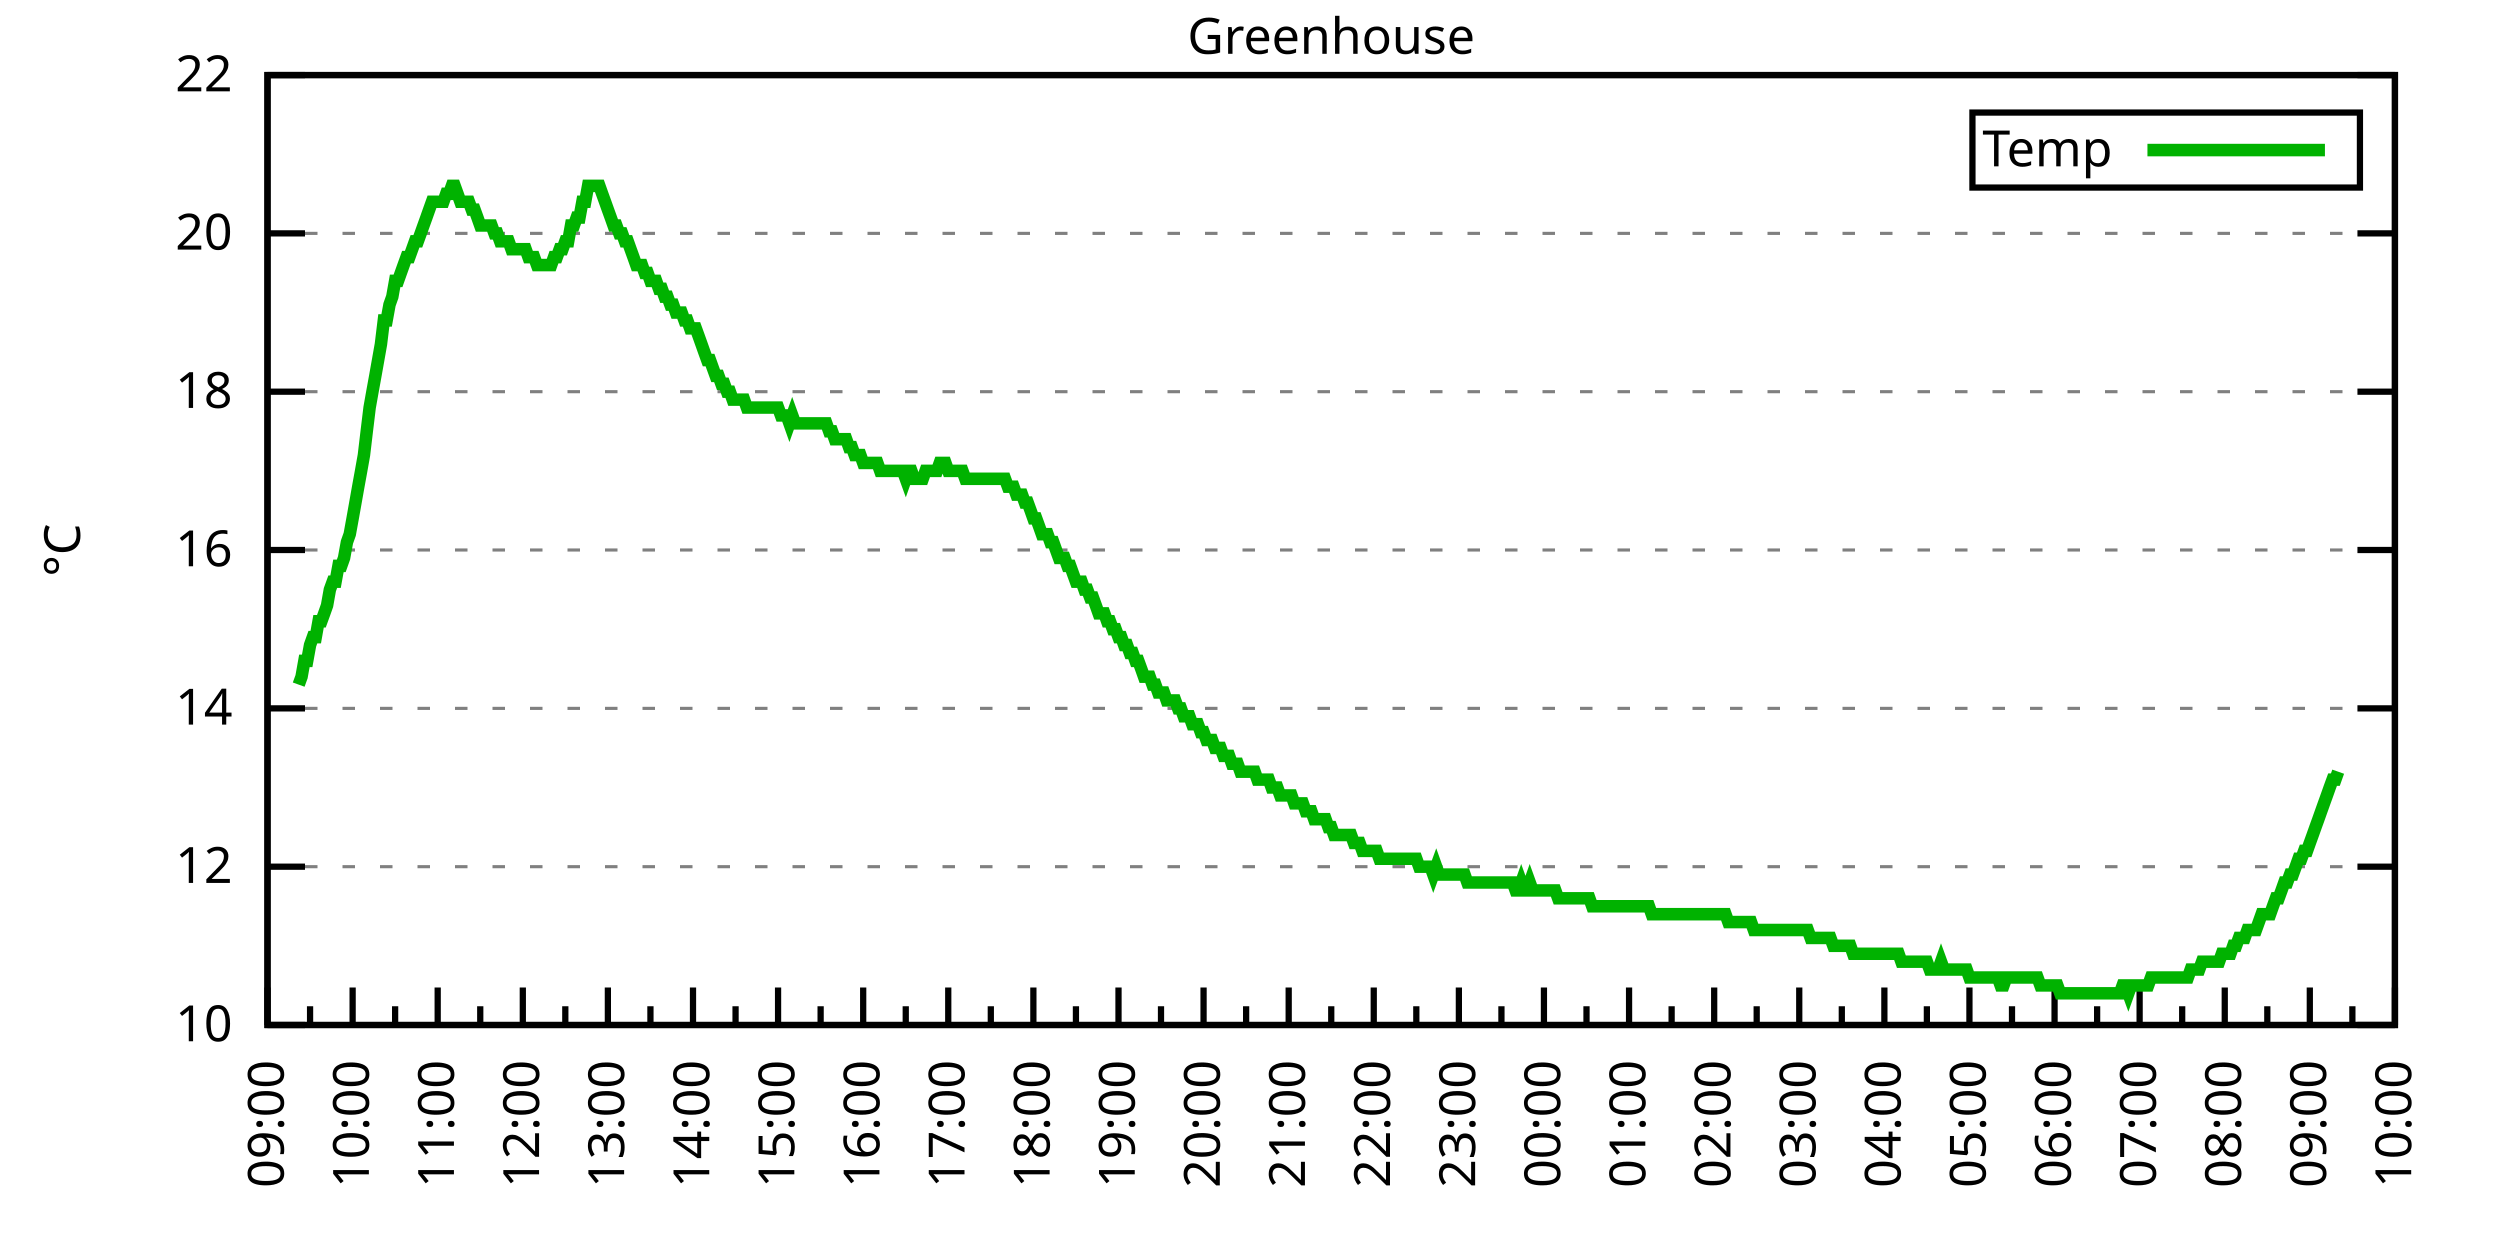
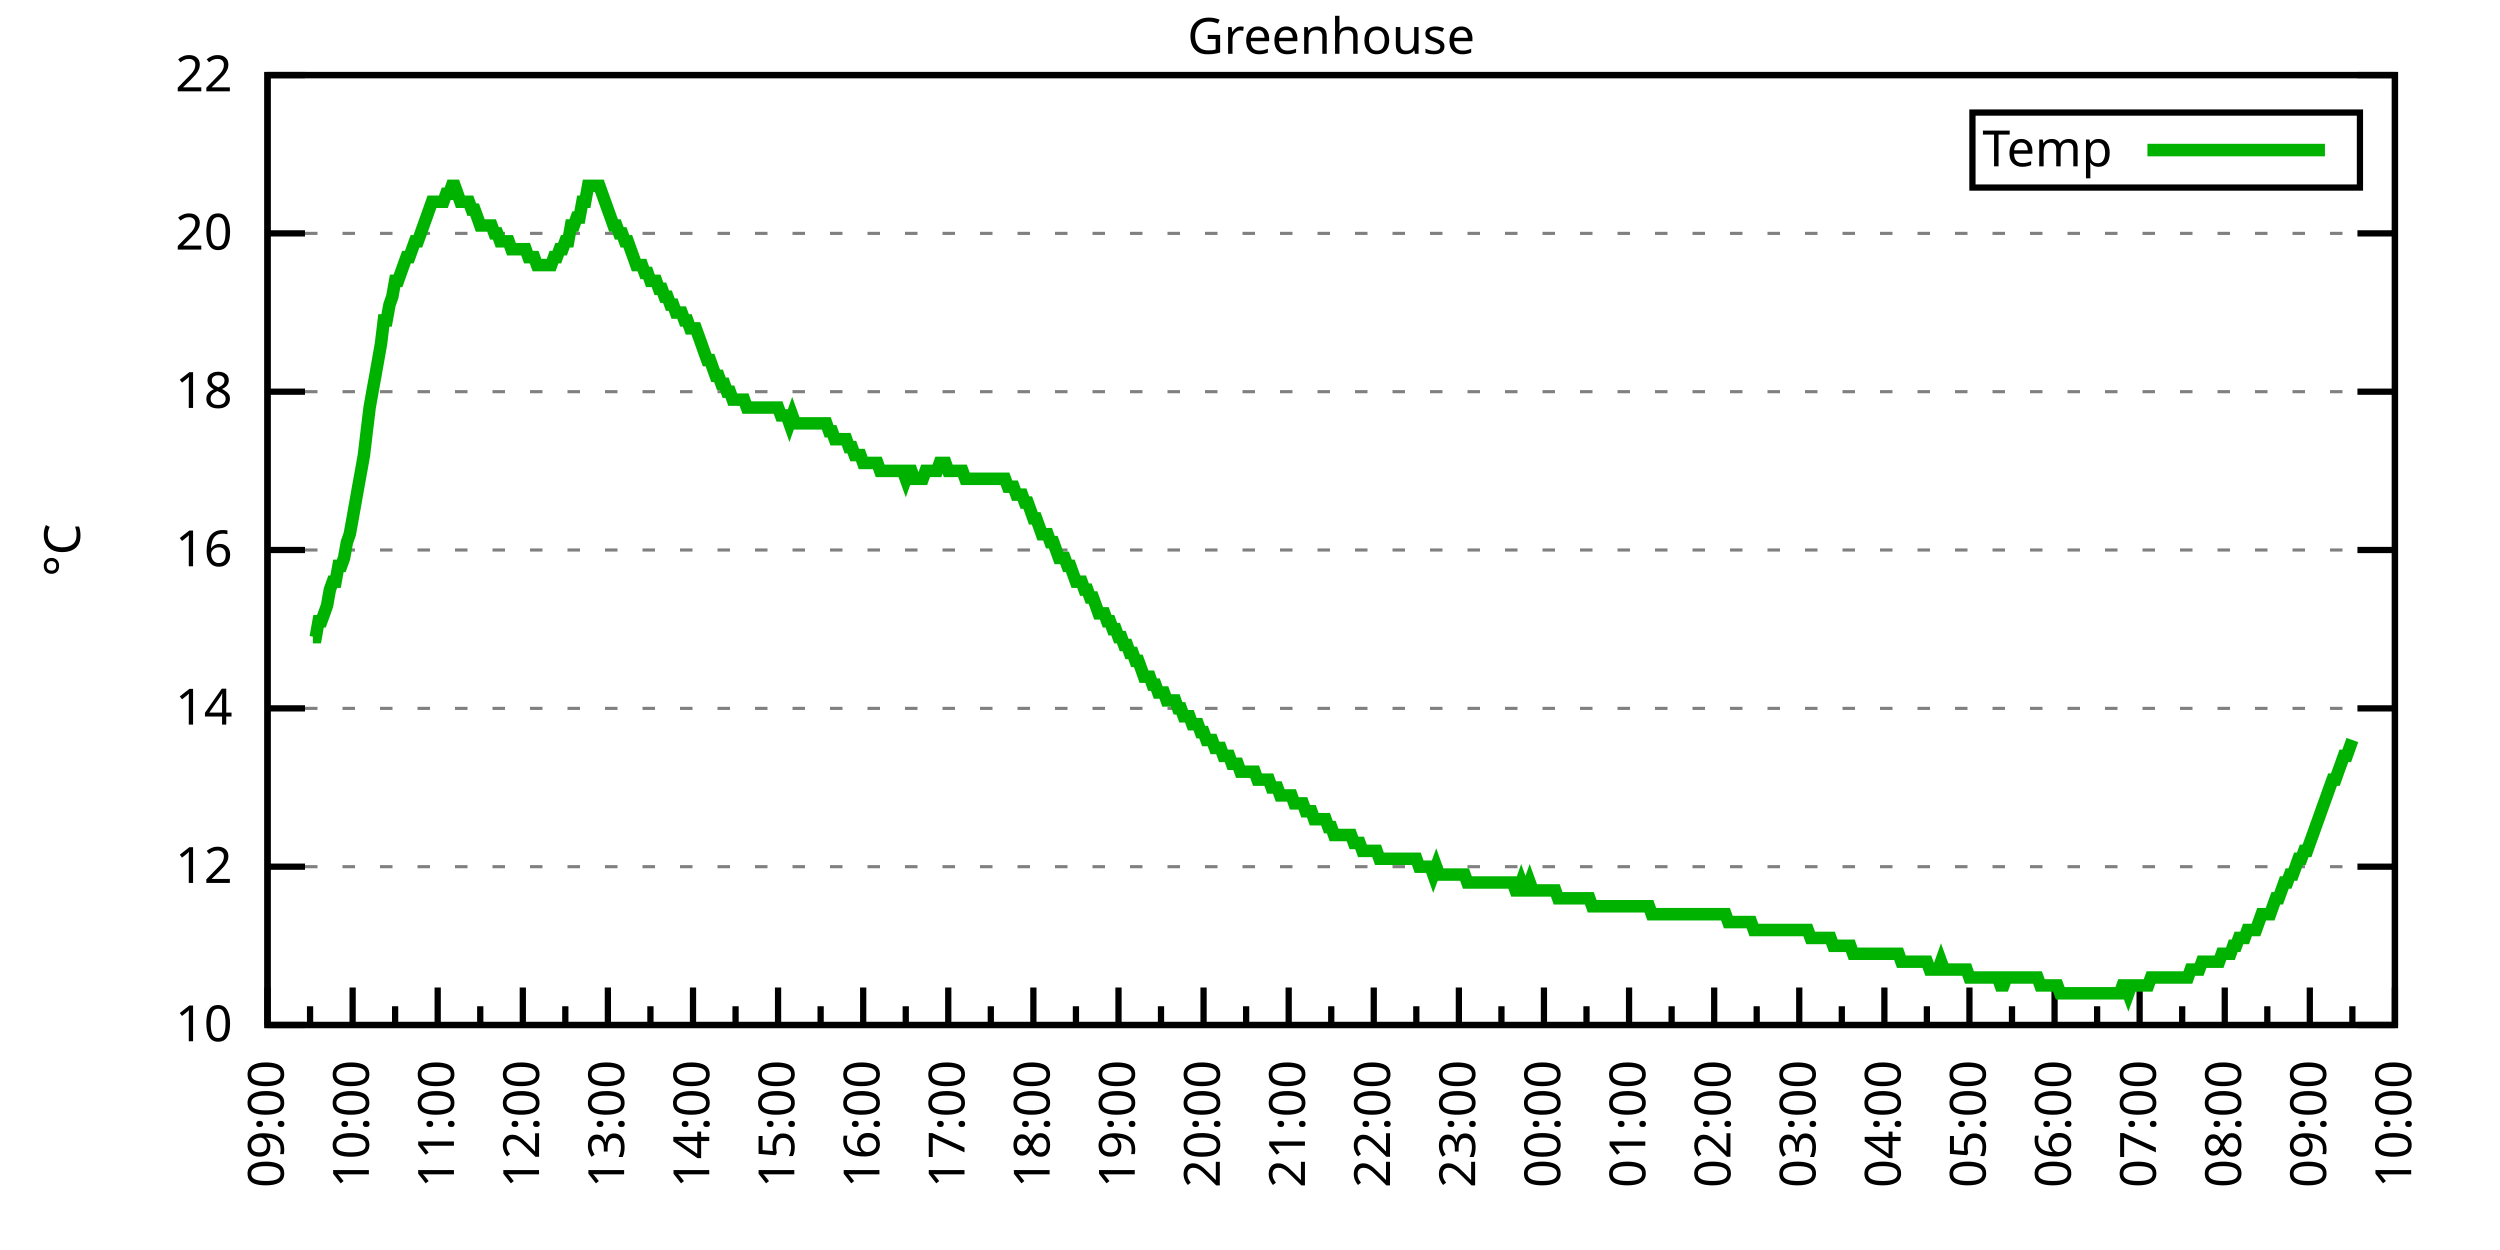
<svg xmlns="http://www.w3.org/2000/svg" xmlns:xlink="http://www.w3.org/1999/xlink" width="400" height="200" viewBox="0 0 400 200">
  <g id="gnuplot_canvas">
    <rect x="0" y="0" width="400" height="200" fill="none" />
    <defs>
      <circle id="gpDot" r="0.5" stroke-width="0.5" stroke="currentColor" />
      <path id="gpPt0" stroke-width="0.333" stroke="currentColor" d="M-1,0 h2 M0,-1 v2" />
      <path id="gpPt1" stroke-width="0.333" stroke="currentColor" d="M-1,-1 L1,1 M1,-1 L-1,1" />
      <path id="gpPt2" stroke-width="0.333" stroke="currentColor" d="M-1,0 L1,0 M0,-1 L0,1 M-1,-1 L1,1 M-1,1 L1,-1" />
      <rect id="gpPt3" stroke-width="0.333" stroke="currentColor" x="-1" y="-1" width="2" height="2" />
      <rect id="gpPt4" stroke-width="0.333" stroke="currentColor" fill="currentColor" x="-1" y="-1" width="2" height="2" />
      <circle id="gpPt5" stroke-width="0.333" stroke="currentColor" cx="0" cy="0" r="1" />
      <use xlink:href="#gpPt5" id="gpPt6" fill="currentColor" stroke="none" />
      <path id="gpPt7" stroke-width="0.333" stroke="currentColor" d="M0,-1.33 L-1.33,0.67 L1.33,0.67 z" />
      <use xlink:href="#gpPt7" id="gpPt8" fill="currentColor" stroke="none" />
      <use xlink:href="#gpPt7" id="gpPt9" stroke="currentColor" transform="rotate(180)" />
      <use xlink:href="#gpPt9" id="gpPt10" fill="currentColor" stroke="none" />
      <use xlink:href="#gpPt3" id="gpPt11" stroke="currentColor" transform="rotate(45)" />
      <use xlink:href="#gpPt11" id="gpPt12" fill="currentColor" stroke="none" />
      <path id="gpPt13" stroke-width="0.333" stroke="currentColor" d="M0,1.330 L1.265,0.411 L0.782,-1.067 L-0.782,-1.076 L-1.265,0.411 z" />
      <use xlink:href="#gpPt13" id="gpPt14" fill="currentColor" stroke="none" />
      <filter id="textbox" filterUnits="objectBoundingBox" x="0" y="0" height="1" width="1">
        <feFlood flood-color="white" flood-opacity="1" result="bgnd" />
        <feComposite in="SourceGraphic" in2="bgnd" operator="atop" />
      </filter>
      <filter id="greybox" filterUnits="objectBoundingBox" x="0" y="0" height="1" width="1">
        <feFlood flood-color="lightgrey" flood-opacity="1" result="grey" />
        <feComposite in="SourceGraphic" in2="grey" operator="atop" />
      </filter>
    </defs>
    <g fill="none" color="white" stroke="currentColor" stroke-width="1.00" stroke-linecap="butt" stroke-linejoin="miter">
</g>
    <g fill="none" color="black" stroke="currentColor" stroke-width="1.00" stroke-linecap="butt" stroke-linejoin="miter">
      <g stroke="none" shape-rendering="crispEdges">
        <polygon fill="rgb(255, 255, 255)" points="42.80,164.00 383.18,164.00 383.18,12.02 42.80,12.02 " />
      </g>
    </g>
    <g fill="none" color="black" stroke="currentColor" stroke-width="1.00" stroke-linecap="butt" stroke-linejoin="miter">
</g>
    <g fill="none" color="black" stroke="black" stroke-width="0.50" stroke-linecap="butt" stroke-linejoin="miter">
</g>
    <g fill="none" color="gray" stroke="currentColor" stroke-width="0.50" stroke-linecap="butt" stroke-linejoin="miter">
      <path stroke="gray" stroke-dasharray="2,4" class="gridline" d="M42.80,164.00 L383.19,164.00  " />
    </g>
    <g fill="none" color="gray" stroke="gray" stroke-width="1.00" stroke-linecap="butt" stroke-linejoin="miter">
</g>
    <g fill="none" color="black" stroke="currentColor" stroke-width="1.00" stroke-linecap="butt" stroke-linejoin="miter">
      <path stroke="black" d="M42.80,164.00 L48.80,164.00 M383.19,164.00 L377.19,164.00  " />
      <g transform="translate(37.20,166.60)" stroke="none" fill="black" font-family="Sans" font-size="8.00" text-anchor="end">
        <text>
          <tspan font-family="Sans"> 10</tspan>
        </text>
      </g>
    </g>
    <g fill="none" color="black" stroke="currentColor" stroke-width="1.00" stroke-linecap="butt" stroke-linejoin="miter">
</g>
    <g fill="none" color="black" stroke="black" stroke-width="0.50" stroke-linecap="butt" stroke-linejoin="miter">
</g>
    <g fill="none" color="gray" stroke="currentColor" stroke-width="0.50" stroke-linecap="butt" stroke-linejoin="miter">
      <path stroke="gray" stroke-dasharray="2,4" class="gridline" d="M42.80,138.67 L383.19,138.67  " />
    </g>
    <g fill="none" color="gray" stroke="gray" stroke-width="1.00" stroke-linecap="butt" stroke-linejoin="miter">
</g>
    <g fill="none" color="black" stroke="currentColor" stroke-width="1.00" stroke-linecap="butt" stroke-linejoin="miter">
      <path stroke="black" d="M42.80,138.67 L48.80,138.67 M383.19,138.67 L377.19,138.67  " />
      <g transform="translate(37.20,141.27)" stroke="none" fill="black" font-family="Sans" font-size="8.00" text-anchor="end">
        <text>
          <tspan font-family="Sans"> 12</tspan>
        </text>
      </g>
    </g>
    <g fill="none" color="black" stroke="currentColor" stroke-width="1.00" stroke-linecap="butt" stroke-linejoin="miter">
</g>
    <g fill="none" color="black" stroke="black" stroke-width="0.50" stroke-linecap="butt" stroke-linejoin="miter">
</g>
    <g fill="none" color="gray" stroke="currentColor" stroke-width="0.50" stroke-linecap="butt" stroke-linejoin="miter">
      <path stroke="gray" stroke-dasharray="2,4" class="gridline" d="M42.80,113.34 L383.19,113.34  " />
    </g>
    <g fill="none" color="gray" stroke="gray" stroke-width="1.00" stroke-linecap="butt" stroke-linejoin="miter">
</g>
    <g fill="none" color="black" stroke="currentColor" stroke-width="1.00" stroke-linecap="butt" stroke-linejoin="miter">
      <path stroke="black" d="M42.80,113.34 L48.80,113.34 M383.19,113.34 L377.19,113.34  " />
      <g transform="translate(37.20,115.94)" stroke="none" fill="black" font-family="Sans" font-size="8.00" text-anchor="end">
        <text>
          <tspan font-family="Sans"> 14</tspan>
        </text>
      </g>
    </g>
    <g fill="none" color="black" stroke="currentColor" stroke-width="1.00" stroke-linecap="butt" stroke-linejoin="miter">
</g>
    <g fill="none" color="black" stroke="black" stroke-width="0.50" stroke-linecap="butt" stroke-linejoin="miter">
</g>
    <g fill="none" color="gray" stroke="currentColor" stroke-width="0.50" stroke-linecap="butt" stroke-linejoin="miter">
      <path stroke="gray" stroke-dasharray="2,4" class="gridline" d="M42.80,88.00 L383.19,88.00  " />
    </g>
    <g fill="none" color="gray" stroke="gray" stroke-width="1.00" stroke-linecap="butt" stroke-linejoin="miter">
</g>
    <g fill="none" color="black" stroke="currentColor" stroke-width="1.00" stroke-linecap="butt" stroke-linejoin="miter">
      <path stroke="black" d="M42.80,88.00 L48.80,88.00 M383.19,88.00 L377.19,88.00  " />
      <g transform="translate(37.20,90.60)" stroke="none" fill="black" font-family="Sans" font-size="8.00" text-anchor="end">
        <text>
          <tspan font-family="Sans"> 16</tspan>
        </text>
      </g>
    </g>
    <g fill="none" color="black" stroke="currentColor" stroke-width="1.00" stroke-linecap="butt" stroke-linejoin="miter">
</g>
    <g fill="none" color="black" stroke="black" stroke-width="0.50" stroke-linecap="butt" stroke-linejoin="miter">
</g>
    <g fill="none" color="gray" stroke="currentColor" stroke-width="0.50" stroke-linecap="butt" stroke-linejoin="miter">
      <path stroke="gray" stroke-dasharray="2,4" class="gridline" d="M42.80,62.67 L383.19,62.67  " />
    </g>
    <g fill="none" color="gray" stroke="gray" stroke-width="1.00" stroke-linecap="butt" stroke-linejoin="miter">
</g>
    <g fill="none" color="black" stroke="currentColor" stroke-width="1.00" stroke-linecap="butt" stroke-linejoin="miter">
      <path stroke="black" d="M42.80,62.67 L48.80,62.67 M383.19,62.67 L377.19,62.67  " />
      <g transform="translate(37.20,65.27)" stroke="none" fill="black" font-family="Sans" font-size="8.00" text-anchor="end">
        <text>
          <tspan font-family="Sans"> 18</tspan>
        </text>
      </g>
    </g>
    <g fill="none" color="black" stroke="currentColor" stroke-width="1.00" stroke-linecap="butt" stroke-linejoin="miter">
</g>
    <g fill="none" color="black" stroke="black" stroke-width="0.50" stroke-linecap="butt" stroke-linejoin="miter">
</g>
    <g fill="none" color="gray" stroke="currentColor" stroke-width="0.50" stroke-linecap="butt" stroke-linejoin="miter">
      <path stroke="gray" stroke-dasharray="2,4" class="gridline" d="M42.80,37.34 L383.19,37.34  " />
    </g>
    <g fill="none" color="gray" stroke="gray" stroke-width="1.00" stroke-linecap="butt" stroke-linejoin="miter">
</g>
    <g fill="none" color="black" stroke="currentColor" stroke-width="1.00" stroke-linecap="butt" stroke-linejoin="miter">
      <path stroke="black" d="M42.80,37.34 L48.80,37.34 M383.19,37.34 L377.19,37.34  " />
      <g transform="translate(37.20,39.94)" stroke="none" fill="black" font-family="Sans" font-size="8.00" text-anchor="end">
        <text>
          <tspan font-family="Sans"> 20</tspan>
        </text>
      </g>
    </g>
    <g fill="none" color="black" stroke="currentColor" stroke-width="1.00" stroke-linecap="butt" stroke-linejoin="miter">
</g>
    <g fill="none" color="black" stroke="black" stroke-width="0.50" stroke-linecap="butt" stroke-linejoin="miter">
</g>
    <g fill="none" color="gray" stroke="currentColor" stroke-width="0.50" stroke-linecap="butt" stroke-linejoin="miter">
      <path stroke="gray" stroke-dasharray="2,4" class="gridline" d="M42.80,12.01 L383.19,12.01  " />
    </g>
    <g fill="none" color="gray" stroke="gray" stroke-width="1.00" stroke-linecap="butt" stroke-linejoin="miter">
</g>
    <g fill="none" color="black" stroke="currentColor" stroke-width="1.00" stroke-linecap="butt" stroke-linejoin="miter">
      <path stroke="black" d="M42.80,12.01 L48.80,12.01 M383.19,12.01 L377.19,12.01  " />
      <g transform="translate(37.20,14.61)" stroke="none" fill="black" font-family="Sans" font-size="8.00" text-anchor="end">
        <text>
          <tspan font-family="Sans"> 22</tspan>
        </text>
      </g>
    </g>
    <g fill="none" color="black" stroke="currentColor" stroke-width="1.00" stroke-linecap="butt" stroke-linejoin="miter">
      <path stroke="black" d="M42.80,164.00 L42.80,158.00  " />
      <g transform="translate(45.40,169.60) rotate(270)" stroke="none" fill="black" font-family="Sans" font-size="8.00" text-anchor="end">
        <text>
          <tspan font-family="Sans">09:00</tspan>
        </text>
      </g>
    </g>
    <g fill="none" color="black" stroke="currentColor" stroke-width="1.00" stroke-linecap="butt" stroke-linejoin="miter">
      <path stroke="black" d="M49.61,164.00 L49.61,161.00 M56.42,164.00 L56.42,158.00  " />
      <g transform="translate(59.02,169.60) rotate(270)" stroke="none" fill="black" font-family="Sans" font-size="8.00" text-anchor="end">
        <text>
          <tspan font-family="Sans">10:00</tspan>
        </text>
      </g>
    </g>
    <g fill="none" color="black" stroke="currentColor" stroke-width="1.00" stroke-linecap="butt" stroke-linejoin="miter">
      <path stroke="black" d="M63.22,164.00 L63.22,161.00 M70.03,164.00 L70.03,158.00  " />
      <g transform="translate(72.63,169.60) rotate(270)" stroke="none" fill="black" font-family="Sans" font-size="8.00" text-anchor="end">
        <text>
          <tspan font-family="Sans">11:00</tspan>
        </text>
      </g>
    </g>
    <g fill="none" color="black" stroke="currentColor" stroke-width="1.00" stroke-linecap="butt" stroke-linejoin="miter">
      <path stroke="black" d="M76.84,164.00 L76.84,161.00 M83.65,164.00 L83.65,158.00  " />
      <g transform="translate(86.25,169.60) rotate(270)" stroke="none" fill="black" font-family="Sans" font-size="8.00" text-anchor="end">
        <text>
          <tspan font-family="Sans">12:00</tspan>
        </text>
      </g>
    </g>
    <g fill="none" color="black" stroke="currentColor" stroke-width="1.00" stroke-linecap="butt" stroke-linejoin="miter">
      <path stroke="black" d="M90.45,164.00 L90.45,161.00 M97.26,164.00 L97.26,158.00  " />
      <g transform="translate(99.86,169.60) rotate(270)" stroke="none" fill="black" font-family="Sans" font-size="8.00" text-anchor="end">
        <text>
          <tspan font-family="Sans">13:00</tspan>
        </text>
      </g>
    </g>
    <g fill="none" color="black" stroke="currentColor" stroke-width="1.00" stroke-linecap="butt" stroke-linejoin="miter">
      <path stroke="black" d="M104.07,164.00 L104.07,161.00 M110.88,164.00 L110.88,158.00  " />
      <g transform="translate(113.48,169.60) rotate(270)" stroke="none" fill="black" font-family="Sans" font-size="8.00" text-anchor="end">
        <text>
          <tspan font-family="Sans">14:00</tspan>
        </text>
      </g>
    </g>
    <g fill="none" color="black" stroke="currentColor" stroke-width="1.00" stroke-linecap="butt" stroke-linejoin="miter">
      <path stroke="black" d="M117.69,164.00 L117.69,161.00 M124.49,164.00 L124.49,158.00  " />
      <g transform="translate(127.09,169.60) rotate(270)" stroke="none" fill="black" font-family="Sans" font-size="8.00" text-anchor="end">
        <text>
          <tspan font-family="Sans">15:00</tspan>
        </text>
      </g>
    </g>
    <g fill="none" color="black" stroke="currentColor" stroke-width="1.00" stroke-linecap="butt" stroke-linejoin="miter">
      <path stroke="black" d="M131.30,164.00 L131.30,161.00 M138.11,164.00 L138.11,158.00  " />
      <g transform="translate(140.71,169.60) rotate(270)" stroke="none" fill="black" font-family="Sans" font-size="8.00" text-anchor="end">
        <text>
          <tspan font-family="Sans">16:00</tspan>
        </text>
      </g>
    </g>
    <g fill="none" color="black" stroke="currentColor" stroke-width="1.00" stroke-linecap="butt" stroke-linejoin="miter">
      <path stroke="black" d="M144.92,164.00 L144.92,161.00 M151.72,164.00 L151.72,158.00  " />
      <g transform="translate(154.32,169.60) rotate(270)" stroke="none" fill="black" font-family="Sans" font-size="8.00" text-anchor="end">
        <text>
          <tspan font-family="Sans">17:00</tspan>
        </text>
      </g>
    </g>
    <g fill="none" color="black" stroke="currentColor" stroke-width="1.00" stroke-linecap="butt" stroke-linejoin="miter">
      <path stroke="black" d="M158.53,164.00 L158.53,161.00 M165.34,164.00 L165.34,158.00  " />
      <g transform="translate(167.94,169.60) rotate(270)" stroke="none" fill="black" font-family="Sans" font-size="8.00" text-anchor="end">
        <text>
          <tspan font-family="Sans">18:00</tspan>
        </text>
      </g>
    </g>
    <g fill="none" color="black" stroke="currentColor" stroke-width="1.00" stroke-linecap="butt" stroke-linejoin="miter">
      <path stroke="black" d="M172.15,164.00 L172.15,161.00 M178.96,164.00 L178.96,158.00  " />
      <g transform="translate(181.56,169.60) rotate(270)" stroke="none" fill="black" font-family="Sans" font-size="8.00" text-anchor="end">
        <text>
          <tspan font-family="Sans">19:00</tspan>
        </text>
      </g>
    </g>
    <g fill="none" color="black" stroke="currentColor" stroke-width="1.00" stroke-linecap="butt" stroke-linejoin="miter">
      <path stroke="black" d="M185.76,164.00 L185.76,161.00 M192.57,164.00 L192.57,158.00  " />
      <g transform="translate(195.17,169.60) rotate(270)" stroke="none" fill="black" font-family="Sans" font-size="8.00" text-anchor="end">
        <text>
          <tspan font-family="Sans">20:00</tspan>
        </text>
      </g>
    </g>
    <g fill="none" color="black" stroke="currentColor" stroke-width="1.00" stroke-linecap="butt" stroke-linejoin="miter">
      <path stroke="black" d="M199.38,164.00 L199.38,161.00 M206.19,164.00 L206.19,158.00  " />
      <g transform="translate(208.79,169.60) rotate(270)" stroke="none" fill="black" font-family="Sans" font-size="8.00" text-anchor="end">
        <text>
          <tspan font-family="Sans">21:00</tspan>
        </text>
      </g>
    </g>
    <g fill="none" color="black" stroke="currentColor" stroke-width="1.00" stroke-linecap="butt" stroke-linejoin="miter">
      <path stroke="black" d="M213.00,164.00 L213.00,161.00 M219.80,164.00 L219.80,158.00  " />
      <g transform="translate(222.40,169.60) rotate(270)" stroke="none" fill="black" font-family="Sans" font-size="8.00" text-anchor="end">
        <text>
          <tspan font-family="Sans">22:00</tspan>
        </text>
      </g>
    </g>
    <g fill="none" color="black" stroke="currentColor" stroke-width="1.00" stroke-linecap="butt" stroke-linejoin="miter">
      <path stroke="black" d="M226.61,164.00 L226.61,161.00 M233.42,164.00 L233.42,158.00  " />
      <g transform="translate(236.02,169.60) rotate(270)" stroke="none" fill="black" font-family="Sans" font-size="8.00" text-anchor="end">
        <text>
          <tspan font-family="Sans">23:00</tspan>
        </text>
      </g>
    </g>
    <g fill="none" color="black" stroke="currentColor" stroke-width="1.00" stroke-linecap="butt" stroke-linejoin="miter">
      <path stroke="black" d="M240.23,164.00 L240.23,161.00 M247.03,164.00 L247.03,158.00  " />
      <g transform="translate(249.63,169.60) rotate(270)" stroke="none" fill="black" font-family="Sans" font-size="8.00" text-anchor="end">
        <text>
          <tspan font-family="Sans">00:00</tspan>
        </text>
      </g>
    </g>
    <g fill="none" color="black" stroke="currentColor" stroke-width="1.00" stroke-linecap="butt" stroke-linejoin="miter">
      <path stroke="black" d="M253.84,164.00 L253.84,161.00 M260.65,164.00 L260.65,158.00  " />
      <g transform="translate(263.25,169.60) rotate(270)" stroke="none" fill="black" font-family="Sans" font-size="8.00" text-anchor="end">
        <text>
          <tspan font-family="Sans">01:00</tspan>
        </text>
      </g>
    </g>
    <g fill="none" color="black" stroke="currentColor" stroke-width="1.00" stroke-linecap="butt" stroke-linejoin="miter">
      <path stroke="black" d="M267.46,164.00 L267.46,161.00 M274.27,164.00 L274.27,158.00  " />
      <g transform="translate(276.87,169.60) rotate(270)" stroke="none" fill="black" font-family="Sans" font-size="8.00" text-anchor="end">
        <text>
          <tspan font-family="Sans">02:00</tspan>
        </text>
      </g>
    </g>
    <g fill="none" color="black" stroke="currentColor" stroke-width="1.00" stroke-linecap="butt" stroke-linejoin="miter">
      <path stroke="black" d="M281.07,164.00 L281.07,161.00 M287.88,164.00 L287.88,158.00  " />
      <g transform="translate(290.48,169.60) rotate(270)" stroke="none" fill="black" font-family="Sans" font-size="8.00" text-anchor="end">
        <text>
          <tspan font-family="Sans">03:00</tspan>
        </text>
      </g>
    </g>
    <g fill="none" color="black" stroke="currentColor" stroke-width="1.00" stroke-linecap="butt" stroke-linejoin="miter">
      <path stroke="black" d="M294.69,164.00 L294.69,161.00 M301.50,164.00 L301.50,158.00  " />
      <g transform="translate(304.10,169.60) rotate(270)" stroke="none" fill="black" font-family="Sans" font-size="8.00" text-anchor="end">
        <text>
          <tspan font-family="Sans">04:00</tspan>
        </text>
      </g>
    </g>
    <g fill="none" color="black" stroke="currentColor" stroke-width="1.00" stroke-linecap="butt" stroke-linejoin="miter">
      <path stroke="black" d="M308.30,164.00 L308.30,161.00 M315.11,164.00 L315.11,158.00  " />
      <g transform="translate(317.71,169.60) rotate(270)" stroke="none" fill="black" font-family="Sans" font-size="8.00" text-anchor="end">
        <text>
          <tspan font-family="Sans">05:00</tspan>
        </text>
      </g>
    </g>
    <g fill="none" color="black" stroke="currentColor" stroke-width="1.00" stroke-linecap="butt" stroke-linejoin="miter">
      <path stroke="black" d="M321.92,164.00 L321.92,161.00 M328.73,164.00 L328.73,158.00  " />
      <g transform="translate(331.33,169.60) rotate(270)" stroke="none" fill="black" font-family="Sans" font-size="8.00" text-anchor="end">
        <text>
          <tspan font-family="Sans">06:00</tspan>
        </text>
      </g>
    </g>
    <g fill="none" color="black" stroke="currentColor" stroke-width="1.00" stroke-linecap="butt" stroke-linejoin="miter">
      <path stroke="black" d="M335.54,164.00 L335.54,161.00 M342.34,164.00 L342.34,158.00  " />
      <g transform="translate(344.94,169.60) rotate(270)" stroke="none" fill="black" font-family="Sans" font-size="8.00" text-anchor="end">
        <text>
          <tspan font-family="Sans">07:00</tspan>
        </text>
      </g>
    </g>
    <g fill="none" color="black" stroke="currentColor" stroke-width="1.00" stroke-linecap="butt" stroke-linejoin="miter">
      <path stroke="black" d="M349.15,164.00 L349.15,161.00 M355.96,164.00 L355.96,158.00  " />
      <g transform="translate(358.56,169.60) rotate(270)" stroke="none" fill="black" font-family="Sans" font-size="8.00" text-anchor="end">
        <text>
          <tspan font-family="Sans">08:00</tspan>
        </text>
      </g>
    </g>
    <g fill="none" color="black" stroke="currentColor" stroke-width="1.00" stroke-linecap="butt" stroke-linejoin="miter">
      <path stroke="black" d="M362.77,164.00 L362.77,161.00 M369.57,164.00 L369.57,158.00  " />
      <g transform="translate(372.17,169.60) rotate(270)" stroke="none" fill="black" font-family="Sans" font-size="8.00" text-anchor="end">
        <text>
          <tspan font-family="Sans">09:00</tspan>
        </text>
      </g>
    </g>
    <g fill="none" color="black" stroke="currentColor" stroke-width="1.00" stroke-linecap="butt" stroke-linejoin="miter">
      <path stroke="black" d="M376.38,164.00 L376.38,161.00 M383.19,164.00 L383.19,158.00  " />
      <g transform="translate(385.79,169.60) rotate(270)" stroke="none" fill="black" font-family="Sans" font-size="8.00" text-anchor="end">
        <text>
          <tspan font-family="Sans">10:00</tspan>
        </text>
      </g>
    </g>
    <g fill="none" color="black" stroke="currentColor" stroke-width="1.00" stroke-linecap="butt" stroke-linejoin="miter">
</g>
    <g fill="none" color="black" stroke="currentColor" stroke-width="1.00" stroke-linecap="butt" stroke-linejoin="miter">
      <path stroke="black" d="M42.80,12.01 L42.80,164.00 L383.19,164.00 L383.19,12.01 L42.80,12.01 Z  " />
    </g>
    <g fill="none" color="black" stroke="currentColor" stroke-width="1.00" stroke-linecap="butt" stroke-linejoin="miter">
      <g transform="translate(12.80,88.01) rotate(270)" stroke="none" fill="black" font-family="Sans" font-size="8.00" text-anchor="middle">
        <text>
          <tspan font-family="Sans">°C</tspan>
        </text>
      </g>
    </g>
    <g fill="none" color="black" stroke="currentColor" stroke-width="1.00" stroke-linecap="butt" stroke-linejoin="miter">
</g>
    <g fill="none" color="black" stroke="currentColor" stroke-width="1.00" stroke-linecap="butt" stroke-linejoin="miter">
      <path stroke="black" d="M315.59,30.01 L315.59,18.01 L377.59,18.01 L377.59,30.01 L315.59,30.01 Z  " />
    </g>
    <g id="Greenhouse_plot_1">
      <g fill="none" color="white" stroke="black" stroke-width="2.00" stroke-linecap="butt" stroke-linejoin="miter">
</g>
      <g fill="none" color="black" stroke="currentColor" stroke-width="2.00" stroke-linecap="butt" stroke-linejoin="miter">
        <g transform="translate(337.99,26.61)" stroke="none" fill="black" font-family="Sans" font-size="8.00" text-anchor="end">
          <text>
            <tspan font-family="Sans">Temp</tspan>
          </text>
        </g>
      </g>
      <g fill="none" color="black" stroke="currentColor" stroke-width="2.00" stroke-linecap="butt" stroke-linejoin="miter">
-         <path stroke="rgb(  0, 178,   0)" d="M343.59,24.01 L371.99,24.01 M47.79,109.54 L48.25,108.27 L48.70,105.74 L49.15,105.74 L49.61,103.20 L50.06,101.94   L50.52,101.94 L50.97,99.40 L51.42,99.40 L51.88,98.14 L52.33,96.87 L52.78,94.34 L53.24,93.07 L53.69,93.07   L54.15,90.54 L54.60,90.54 L55.05,89.27 L55.51,86.74 L55.96,85.47 L56.42,82.94 L56.87,80.41 L57.32,77.87   L57.78,75.34 L58.23,72.81 L58.68,69.01 L59.14,65.21 L59.59,62.67 L60.05,60.14 L60.50,57.61 L60.95,55.07   L61.41,51.27 L61.86,51.27 L62.32,48.74 L62.77,47.47 L63.22,44.94 L63.68,44.94 L64.13,43.67 L64.58,42.41   L65.04,41.14 L65.49,41.14 L65.95,39.87 L66.40,38.61 L66.85,38.61 L67.31,37.34 L67.76,36.08 L68.22,34.81   L68.67,33.54 L69.12,32.28 L69.58,32.28 L70.03,32.28 L70.49,32.28 L70.94,32.28 L71.39,31.01 L71.85,31.01   L72.30,29.74 L72.75,29.74 L73.21,31.01 L73.66,32.28 L74.12,32.28 L74.57,32.28 L75.02,32.28 L75.48,33.54   L75.93,33.54 L76.39,34.81 L76.84,36.08 L77.29,36.08 L77.75,36.08 L78.20,36.08 L78.65,36.08 L79.11,37.34   L79.56,37.34 L80.02,38.61 L80.47,38.61 L80.92,38.61 L81.38,38.61 L81.83,39.87 L82.29,39.87 L82.74,39.87   L83.19,39.87 L83.65,39.87 L84.10,39.87 L84.55,41.14 L85.01,41.14 L85.46,41.14 L85.92,42.41 L86.37,42.41   L86.82,42.41 L87.28,42.41 L87.73,42.41 L88.19,42.41 L88.64,41.14 L89.09,41.14 L89.55,39.87 L90.00,39.87   L90.45,38.61 L90.91,38.61 L91.36,36.08 L91.82,36.08 L92.27,34.81 L92.72,34.81 L93.18,32.28 L93.63,32.28   L94.09,29.74 L94.54,29.74 L94.99,29.74 L95.45,29.74 L95.90,29.74 L96.35,31.01 L96.81,32.28 L97.26,33.54   L97.72,34.81 L98.17,36.08 L98.62,36.08 L99.08,37.34 L99.53,37.34 L99.99,38.61 L100.44,38.61 L100.89,39.87   L101.35,41.14 L101.80,42.41 L102.25,42.41 L102.71,42.41 L103.16,43.67 L103.62,43.67 L104.07,44.94 L104.52,44.94   L104.98,44.94 L105.43,46.21 L105.89,46.21 L106.34,47.47 L106.79,47.47 L107.25,48.74 L107.70,48.74 L108.15,50.01   L108.61,50.01 L109.06,50.01 L109.52,51.27 L109.97,51.27 L110.42,52.54 L110.88,52.54 L111.33,52.54 L111.79,53.81   L112.24,55.07 L112.69,56.34 L113.15,57.61 L113.60,57.61 L114.05,58.87 L114.51,60.14 L114.96,60.14 L115.42,61.41   L115.87,61.41 L116.32,62.67 L116.78,62.67 L117.23,63.94 L117.69,63.94 L118.14,63.94 L118.59,63.94 L119.05,63.94   L119.50,65.21 L119.96,65.21 L120.41,65.21 L120.86,65.21 L121.32,65.21 L121.77,65.21 L122.22,65.21 L122.68,65.21   L123.13,65.21 L123.59,65.21 L124.04,65.21 L124.49,65.21 L124.95,66.47 L125.40,66.47 L125.86,66.47 L126.31,67.74   L126.76,66.47 L127.22,67.74 L127.67,67.74 L128.12,67.74 L128.58,67.74 L129.03,67.74 L129.49,67.74 L129.94,67.74   L130.39,67.74 L130.85,67.74 L131.30,67.74 L131.76,67.74 L132.21,67.74 L132.66,69.01 L133.12,69.01 L133.57,70.27   L134.02,70.27 L134.48,70.27 L134.93,70.27 L135.39,70.27 L135.84,71.54 L136.29,71.54 L136.75,72.81 L137.20,72.81   L137.66,72.81 L138.11,74.07 L138.56,74.07 L139.02,74.07 L139.47,74.07 L139.92,74.07 L140.38,74.07 L140.83,75.34   L141.29,75.34 L141.74,75.34 L142.19,75.34 L142.65,75.34 L143.10,75.34 L143.56,75.34 L144.01,75.34 L144.46,75.34   L144.92,76.61 L145.37,75.34 L145.82,75.34 L146.28,76.61 L146.73,76.61 L147.19,76.61 L147.64,76.61 L148.09,75.34   L148.55,75.34 L149.00,75.34 L149.46,75.34 L149.91,75.34 L150.36,74.07 L150.82,74.07 L151.27,74.07 L151.72,75.34   L152.18,75.34 L152.63,75.34 L153.09,75.34 L153.54,75.34 L153.99,75.34 L154.45,76.61 L154.90,76.61 L155.36,76.61   L155.81,76.61 L156.26,76.61 L156.72,76.61 L157.17,76.61 L157.62,76.61 L158.08,76.61 L158.53,76.61 L158.99,76.61   L159.44,76.61 L159.89,76.61 L160.35,76.61 L160.80,76.61 L161.26,77.87 L161.71,77.87 L162.16,77.87 L162.62,79.14   L163.07,79.14 L163.52,79.14 L163.98,80.41 L164.43,80.41 L164.89,81.67 L165.34,82.94 L165.79,82.94 L166.25,84.21   L166.70,85.47 L167.16,85.47 L167.61,85.47 L168.06,86.74 L168.52,86.74 L168.97,88.00 L169.43,89.27 L169.88,89.27   L170.33,89.27 L170.79,90.54 L171.24,90.54 L171.69,91.80 L172.15,93.07 L172.60,93.07 L173.06,93.07 L173.51,94.34   L173.96,94.34 L174.42,95.60 L174.87,95.60 L175.33,96.87 L175.78,98.14 L176.23,98.14 L176.69,98.14 L177.14,99.40   L177.59,99.40 L178.05,100.67 L178.50,100.67 L178.96,101.94 L179.41,101.94 L179.86,103.20 L180.32,103.20 L180.77,104.47   L181.23,104.47 L181.68,105.74 L182.13,105.74 L182.59,107.00 L183.04,108.27 L183.49,108.27 L183.95,108.27 L184.40,109.54   L184.86,109.54 L185.31,110.80 L185.76,110.80 L186.22,110.80 L186.67,112.07 L187.13,112.07 L187.58,112.07 L188.03,112.07   L188.49,113.34 L188.94,113.34 L189.39,114.60 L189.85,114.60 L190.30,114.60 L190.76,115.87 L191.21,115.87 L191.66,115.87   L192.12,117.14 L192.57,117.14 L193.03,118.40 L193.48,118.40 L193.93,118.40 L194.39,119.67 L194.84,119.67 L195.29,119.67   L195.75,120.94 L196.20,120.94 L196.66,120.94 L197.11,122.20 L197.56,122.20 L198.02,122.20 L198.47,123.47 L198.93,123.47   L199.38,123.47 L199.83,123.47 L200.29,123.47 L200.74,123.47 L201.19,124.74 L201.65,124.74 L202.10,124.74 L202.56,124.74   L203.01,124.74 L203.46,126.00 L203.92,126.00 L204.37,126.00 L204.83,127.27 L205.28,127.27 L205.73,127.27 L206.19,127.27   L206.64,127.27 L207.09,128.54 L207.55,128.54 L208.00,128.54 L208.46,128.54 L208.91,129.80 L209.36,129.80 L209.82,129.80   L210.27,131.07 L210.73,131.07 L211.18,131.07 L211.63,131.07 L212.09,131.07 L212.54,132.34 L213.00,132.34 L213.45,133.60   L213.90,133.60 L214.36,133.60 L214.81,133.60 L215.26,133.60 L215.72,133.60 L216.17,133.60 L216.63,134.87 L217.08,134.87   L217.53,134.87 L217.99,136.14 L218.44,136.14 L218.90,136.14 L219.35,136.14 L219.80,136.14 L220.26,136.14 L220.71,137.40   L221.16,137.40 L221.62,137.40 L222.07,137.40 L222.53,137.40 L222.98,137.40 L223.43,137.40 L223.89,137.40 L224.34,137.40   L224.80,137.40 L225.25,137.40 L225.70,137.40 L226.16,137.40 L226.61,137.40 L227.06,138.67 L227.52,138.67 L227.97,138.67   L228.43,138.67 L228.88,138.67 L229.33,139.93 L229.79,138.67 L230.24,139.93 L230.70,139.93 L231.15,139.93 L231.60,139.93   L232.06,139.93 L232.51,139.93 L232.96,139.93 L233.42,139.93 L233.87,139.93 L234.33,139.93 L234.78,141.20 L235.23,141.20   L235.69,141.20 L236.14,141.20 L236.60,141.20 L237.05,141.20 L237.50,141.20 L237.96,141.20 L238.41,141.20 L238.86,141.20   L239.32,141.20 L239.77,141.20 L240.23,141.20 L240.68,141.20 L241.13,141.20 L241.59,141.20 L242.04,141.20 L242.50,142.47   L242.95,142.47 L243.40,141.20 L243.86,142.47 L244.31,142.47 L244.76,141.20 L245.22,142.47 L245.67,142.47 L246.13,142.47   L246.58,142.47 L247.03,142.47 L247.49,142.47 L247.94,142.47 L248.40,142.47 L248.85,142.47 L249.30,143.73 L249.76,143.73   L250.21,143.73 L250.66,143.73 L251.12,143.73 L251.57,143.73 L252.03,143.73 L252.48,143.73 L252.93,143.73 L253.39,143.73   L253.84,143.73 L254.30,143.73 L254.75,145.00 L255.20,145.00 L255.66,145.00 L256.11,145.00 L256.56,145.00 L257.02,145.00   L257.47,145.00 L257.93,145.00 L258.38,145.00 L258.83,145.00 L259.29,145.00 L259.74,145.00 L260.20,145.00 L260.65,145.00   L261.10,145.00 L261.56,145.00 L262.01,145.00 L262.47,145.00 L262.92,145.00 L263.37,145.00 L263.83,145.00 L264.28,146.27   L264.73,146.27 L265.19,146.27 L265.64,146.27 L266.10,146.27 L266.55,146.27 L267.00,146.27 L267.46,146.27 L267.91,146.27   L268.37,146.27 L268.82,146.27 L269.27,146.27 L269.73,146.27 L270.18,146.27 L270.63,146.27 L271.09,146.27 L271.54,146.27   L272.00,146.27 L272.45,146.27 L272.90,146.27 L273.36,146.27 L273.81,146.27 L274.27,146.27 L274.72,146.27 L275.17,146.27   L275.63,146.27 L276.08,146.27 L276.53,147.53 L276.99,147.53 L277.44,147.53 L277.90,147.53 L278.35,147.53 L278.80,147.53   L279.26,147.53 L279.71,147.53 L280.17,147.53 L280.62,148.80 L281.07,148.80 L281.53,148.80 L281.98,148.80 L282.43,148.80   L282.89,148.80 L283.34,148.80 L283.80,148.80 L284.25,148.80 L284.70,148.80 L285.16,148.80 L285.61,148.80 L286.07,148.80   L286.52,148.80 L286.97,148.80 L287.43,148.80 L287.88,148.80 L288.33,148.80 L288.79,148.80 L289.24,148.80 L289.70,150.07   L290.15,150.07 L290.60,150.07 L291.06,150.07 L291.51,150.07 L291.97,150.07 L292.42,150.07 L292.87,150.07 L293.33,151.33   L293.78,151.33 L294.23,151.33 L294.69,151.33 L295.14,151.33 L295.60,151.33 L296.05,151.33 L296.50,152.60 L296.96,152.60   L297.41,152.60 L297.87,152.60 L298.32,152.60 L298.77,152.60 L299.23,152.60 L299.68,152.60 L300.13,152.60 L300.59,152.60   L301.04,152.60 L301.50,152.60 L301.95,152.60 L302.40,152.60 L302.86,152.60 L303.31,152.60 L303.77,152.60 L304.22,153.87   L304.67,153.87 L305.13,153.87 L305.58,153.87 L306.03,153.87 L306.49,153.87 L306.94,153.87 L307.40,153.87 L307.85,153.87   L308.30,153.87 L308.76,155.13 L309.21,155.13 L309.67,155.13 L310.12,155.13 L310.57,153.87 L311.03,155.13 L311.48,155.13   L311.94,155.13 L312.39,155.13 L312.84,155.13 L313.30,155.13 L313.75,155.13 L314.20,155.13 L314.66,155.13 L315.11,156.40   L315.57,156.40 L316.02,156.40 L316.47,156.40 L316.93,156.40 L317.38,156.40 L317.84,156.40 L318.29,156.40 L318.74,156.40   L319.20,156.40 L319.65,156.40 L320.10,157.67 L320.56,157.67 L321.01,156.40 L321.47,156.40 L321.92,156.40 L322.37,156.40   L322.83,156.40 L323.28,156.40 L323.74,156.40 L324.19,156.40 L324.64,156.40 L325.10,156.40 L325.55,156.40 L326.00,156.40   L326.46,157.67 L326.91,157.67 L327.37,157.67 L327.82,157.67 L328.27,157.67 L328.73,157.67 L329.18,157.67 L329.64,158.93   L330.09,158.93 L330.54,158.93 L331.00,158.93 L331.45,158.93 L331.90,158.93 L332.36,158.93 L332.81,158.93 L333.27,158.93   L333.72,158.93 L334.17,158.93 L334.63,158.93 L335.08,158.93 L335.54,158.93 L335.99,158.93 L336.44,158.93 L336.90,158.93   L337.35,158.93 L337.80,158.93 L338.26,158.93 L338.71,158.93 L339.17,158.93 L339.62,157.67 L340.07,157.67 L340.53,158.93   L340.98,157.67 L341.44,157.67 L341.89,157.67 L342.34,157.67 L342.80,157.67 L343.25,157.67 L343.70,157.67 L344.16,156.40   L344.61,156.40 L345.07,156.40 L345.52,156.40 L345.97,156.40 L346.43,156.40 L346.88,156.40 L347.34,156.40 L347.79,156.40   L348.24,156.40 L348.70,156.40 L349.15,156.40 L349.60,156.40 L350.06,156.40 L350.51,155.13 L350.97,155.13 L351.42,155.13   L351.87,155.13 L352.33,153.87 L352.78,153.87 L353.24,153.87 L353.69,153.87 L354.14,153.87 L354.60,153.87 L355.05,153.87   L355.50,152.60 L355.96,152.60 L356.41,152.60 L356.87,152.60 L357.32,151.33 L357.77,151.33 L358.23,150.07 L358.68,150.07   L359.14,150.07 L359.59,148.80 L360.04,148.80 L360.50,148.80 L360.95,148.80 L361.41,147.53 L361.86,146.27 L362.31,146.27   L362.77,146.27 L363.22,146.27 L363.67,145.00 L364.13,143.73 L364.58,143.73 L365.04,142.47 L365.49,141.20 L365.94,141.20   L366.40,139.93 L366.85,139.93 L367.31,138.67 L367.76,137.40 L368.21,137.40 L368.67,136.14 L369.12,136.14 L369.57,134.87   L370.03,133.60 L370.48,132.34 L370.94,131.07 L371.39,129.80 L371.84,128.54 L372.30,127.27 L372.75,126.00 L373.21,124.74   L373.66,124.74 L374.11,123.47  " />
+         <path stroke="rgb(  0, 178,   0)" d="M343.59,24.01 L371.99,24.01 M50.06,101.94 L50.52,101.94 L50.97,99.40 L51.42,99.40 L51.88,98.14 L52.33,96.87   L52.78,94.34 L53.24,93.07 L53.69,93.07 L54.15,90.54 L54.60,90.54 L55.05,89.27 L55.51,86.74 L55.96,85.47   L56.42,82.94 L56.87,80.41 L57.32,77.87 L57.78,75.34 L58.23,72.81 L58.68,69.01 L59.14,65.21 L59.59,62.67   L60.05,60.14 L60.50,57.61 L60.95,55.07 L61.41,51.27 L61.86,51.27 L62.32,48.74 L62.77,47.47 L63.22,44.94   L63.68,44.94 L64.13,43.67 L64.58,42.41 L65.04,41.14 L65.49,41.14 L65.95,39.87 L66.40,38.61 L66.85,38.61   L67.31,37.34 L67.76,36.08 L68.22,34.81 L68.67,33.54 L69.12,32.28 L69.58,32.28 L70.03,32.28 L70.49,32.28   L70.94,32.28 L71.39,31.01 L71.85,31.01 L72.30,29.74 L72.75,29.74 L73.21,31.01 L73.66,32.28 L74.12,32.28   L74.57,32.28 L75.02,32.28 L75.48,33.54 L75.93,33.54 L76.39,34.81 L76.84,36.08 L77.29,36.08 L77.75,36.08   L78.20,36.08 L78.65,36.08 L79.11,37.34 L79.56,37.34 L80.02,38.61 L80.47,38.61 L80.92,38.61 L81.38,38.61   L81.83,39.87 L82.29,39.87 L82.74,39.87 L83.19,39.87 L83.65,39.87 L84.10,39.87 L84.55,41.14 L85.01,41.14   L85.46,41.14 L85.92,42.41 L86.37,42.41 L86.82,42.41 L87.28,42.41 L87.73,42.41 L88.19,42.41 L88.64,41.14   L89.09,41.14 L89.55,39.87 L90.00,39.87 L90.45,38.61 L90.91,38.61 L91.36,36.08 L91.82,36.08 L92.27,34.81   L92.72,34.81 L93.18,32.28 L93.63,32.28 L94.09,29.74 L94.54,29.74 L94.99,29.74 L95.45,29.74 L95.90,29.74   L96.35,31.01 L96.81,32.28 L97.26,33.54 L97.72,34.81 L98.17,36.08 L98.62,36.08 L99.08,37.34 L99.53,37.34   L99.99,38.61 L100.44,38.61 L100.89,39.87 L101.35,41.14 L101.80,42.41 L102.25,42.41 L102.71,42.41 L103.16,43.67   L103.62,43.67 L104.07,44.94 L104.52,44.94 L104.98,44.94 L105.43,46.21 L105.89,46.21 L106.34,47.47 L106.79,47.47   L107.25,48.74 L107.70,48.74 L108.15,50.01 L108.61,50.01 L109.06,50.01 L109.52,51.27 L109.97,51.27 L110.42,52.54   L110.88,52.54 L111.33,52.54 L111.79,53.81 L112.24,55.07 L112.69,56.34 L113.15,57.61 L113.60,57.61 L114.05,58.87   L114.51,60.14 L114.96,60.14 L115.42,61.41 L115.87,61.41 L116.32,62.67 L116.78,62.67 L117.23,63.94 L117.69,63.94   L118.14,63.94 L118.59,63.94 L119.05,63.94 L119.50,65.21 L119.96,65.21 L120.41,65.21 L120.86,65.21 L121.32,65.21   L121.77,65.21 L122.22,65.21 L122.68,65.21 L123.13,65.21 L123.59,65.21 L124.04,65.21 L124.49,65.21 L124.95,66.47   L125.40,66.47 L125.86,66.47 L126.31,67.74 L126.76,66.47 L127.22,67.74 L127.67,67.74 L128.12,67.74 L128.58,67.74   L129.03,67.74 L129.49,67.74 L129.94,67.74 L130.39,67.74 L130.85,67.74 L131.30,67.74 L131.76,67.74 L132.21,67.74   L132.66,69.01 L133.12,69.01 L133.57,70.27 L134.02,70.27 L134.48,70.27 L134.93,70.27 L135.39,70.27 L135.84,71.54   L136.29,71.54 L136.75,72.81 L137.20,72.81 L137.66,72.81 L138.11,74.07 L138.56,74.07 L139.02,74.07 L139.47,74.07   L139.92,74.07 L140.38,74.07 L140.83,75.34 L141.29,75.34 L141.74,75.34 L142.19,75.34 L142.65,75.34 L143.10,75.34   L143.56,75.34 L144.01,75.34 L144.46,75.34 L144.92,76.61 L145.37,75.34 L145.82,75.34 L146.28,76.61 L146.73,76.61   L147.19,76.61 L147.64,76.61 L148.09,75.34 L148.55,75.34 L149.00,75.34 L149.46,75.34 L149.91,75.34 L150.36,74.07   L150.82,74.07 L151.27,74.07 L151.72,75.34 L152.18,75.34 L152.63,75.34 L153.09,75.34 L153.54,75.34 L153.99,75.34   L154.45,76.61 L154.90,76.61 L155.36,76.61 L155.81,76.61 L156.26,76.61 L156.72,76.61 L157.17,76.61 L157.62,76.61   L158.08,76.61 L158.53,76.61 L158.99,76.61 L159.44,76.61 L159.89,76.61 L160.35,76.61 L160.80,76.61 L161.26,77.87   L161.71,77.87 L162.16,77.87 L162.62,79.14 L163.07,79.14 L163.52,79.14 L163.98,80.41 L164.43,80.41 L164.89,81.67   L165.34,82.94 L165.79,82.94 L166.25,84.21 L166.70,85.47 L167.16,85.47 L167.61,85.47 L168.06,86.74 L168.52,86.74   L168.97,88.00 L169.43,89.27 L169.88,89.27 L170.33,89.27 L170.79,90.54 L171.24,90.54 L171.69,91.80 L172.15,93.07   L172.60,93.07 L173.06,93.07 L173.51,94.34 L173.96,94.34 L174.42,95.60 L174.87,95.60 L175.33,96.87 L175.78,98.14   L176.23,98.14 L176.69,98.14 L177.14,99.40 L177.59,99.40 L178.05,100.67 L178.50,100.67 L178.96,101.94 L179.41,101.94   L179.86,103.20 L180.32,103.20 L180.77,104.47 L181.23,104.47 L181.68,105.74 L182.13,105.74 L182.59,107.00 L183.04,108.27   L183.49,108.27 L183.95,108.27 L184.40,109.54 L184.86,109.54 L185.31,110.80 L185.76,110.80 L186.22,110.80 L186.67,112.07   L187.13,112.07 L187.58,112.07 L188.03,112.07 L188.49,113.34 L188.94,113.34 L189.39,114.60 L189.85,114.60 L190.30,114.60   L190.76,115.87 L191.21,115.87 L191.66,115.87 L192.12,117.14 L192.57,117.14 L193.03,118.40 L193.48,118.40 L193.93,118.40   L194.39,119.67 L194.84,119.67 L195.29,119.67 L195.75,120.94 L196.20,120.94 L196.66,120.94 L197.11,122.20 L197.56,122.20   L198.02,122.20 L198.47,123.47 L198.93,123.47 L199.38,123.47 L199.83,123.47 L200.29,123.47 L200.74,123.47 L201.19,124.74   L201.65,124.74 L202.10,124.74 L202.56,124.74 L203.01,124.74 L203.46,126.00 L203.92,126.00 L204.37,126.00 L204.83,127.27   L205.28,127.27 L205.73,127.27 L206.19,127.27 L206.64,127.27 L207.09,128.54 L207.55,128.54 L208.00,128.54 L208.46,128.54   L208.91,129.80 L209.36,129.80 L209.82,129.80 L210.27,131.07 L210.73,131.07 L211.18,131.07 L211.63,131.07 L212.09,131.07   L212.54,132.34 L213.00,132.34 L213.45,133.60 L213.90,133.60 L214.36,133.60 L214.81,133.60 L215.26,133.60 L215.72,133.60   L216.17,133.60 L216.63,134.87 L217.08,134.87 L217.53,134.87 L217.99,136.14 L218.44,136.14 L218.90,136.14 L219.35,136.14   L219.80,136.14 L220.26,136.14 L220.71,137.40 L221.16,137.40 L221.62,137.40 L222.07,137.40 L222.53,137.40 L222.98,137.40   L223.43,137.40 L223.89,137.40 L224.34,137.40 L224.80,137.40 L225.25,137.40 L225.70,137.40 L226.16,137.40 L226.61,137.40   L227.06,138.67 L227.52,138.67 L227.97,138.67 L228.43,138.67 L228.88,138.67 L229.33,139.93 L229.79,138.67 L230.24,139.93   L230.70,139.93 L231.15,139.93 L231.60,139.93 L232.06,139.93 L232.51,139.93 L232.96,139.93 L233.42,139.93 L233.87,139.93   L234.33,139.93 L234.78,141.20 L235.23,141.20 L235.69,141.20 L236.14,141.20 L236.60,141.20 L237.05,141.20 L237.50,141.20   L237.96,141.20 L238.41,141.20 L238.86,141.20 L239.32,141.20 L239.77,141.20 L240.23,141.20 L240.68,141.20 L241.13,141.20   L241.59,141.20 L242.04,141.20 L242.50,142.47 L242.95,142.47 L243.40,141.20 L243.86,142.47 L244.31,142.47 L244.76,141.20   L245.22,142.47 L245.67,142.47 L246.13,142.47 L246.58,142.47 L247.03,142.47 L247.49,142.47 L247.94,142.47 L248.40,142.47   L248.85,142.47 L249.30,143.73 L249.76,143.73 L250.21,143.73 L250.66,143.73 L251.12,143.73 L251.57,143.73 L252.03,143.73   L252.48,143.73 L252.93,143.73 L253.39,143.73 L253.84,143.73 L254.30,143.73 L254.75,145.00 L255.20,145.00 L255.66,145.00   L256.11,145.00 L256.56,145.00 L257.02,145.00 L257.47,145.00 L257.93,145.00 L258.38,145.00 L258.83,145.00 L259.29,145.00   L259.74,145.00 L260.20,145.00 L260.65,145.00 L261.10,145.00 L261.56,145.00 L262.01,145.00 L262.47,145.00 L262.92,145.00   L263.37,145.00 L263.83,145.00 L264.28,146.27 L264.73,146.27 L265.19,146.27 L265.64,146.27 L266.10,146.27 L266.55,146.27   L267.00,146.27 L267.46,146.27 L267.91,146.27 L268.37,146.27 L268.82,146.27 L269.27,146.27 L269.73,146.27 L270.18,146.27   L270.63,146.27 L271.09,146.27 L271.54,146.27 L272.00,146.27 L272.45,146.27 L272.90,146.27 L273.36,146.27 L273.81,146.27   L274.27,146.27 L274.72,146.27 L275.17,146.27 L275.63,146.27 L276.08,146.27 L276.53,147.53 L276.99,147.53 L277.44,147.53   L277.90,147.53 L278.35,147.53 L278.80,147.53 L279.26,147.53 L279.71,147.53 L280.17,147.53 L280.62,148.80 L281.07,148.80   L281.53,148.80 L281.98,148.80 L282.43,148.80 L282.89,148.80 L283.34,148.80 L283.80,148.80 L284.25,148.80 L284.70,148.80   L285.16,148.80 L285.61,148.80 L286.07,148.80 L286.52,148.80 L286.97,148.80 L287.43,148.80 L287.88,148.80 L288.33,148.80   L288.79,148.80 L289.24,148.80 L289.70,150.07 L290.15,150.07 L290.60,150.07 L291.06,150.07 L291.51,150.07 L291.97,150.07   L292.42,150.07 L292.87,150.07 L293.33,151.33 L293.78,151.33 L294.23,151.33 L294.69,151.33 L295.14,151.33 L295.60,151.33   L296.05,151.33 L296.50,152.60 L296.96,152.60 L297.41,152.60 L297.87,152.60 L298.32,152.60 L298.77,152.60 L299.23,152.60   L299.68,152.60 L300.13,152.60 L300.59,152.60 L301.04,152.60 L301.50,152.60 L301.95,152.60 L302.40,152.60 L302.86,152.60   L303.31,152.60 L303.77,152.60 L304.22,153.87 L304.67,153.87 L305.13,153.87 L305.58,153.87 L306.03,153.87 L306.49,153.87   L306.94,153.87 L307.40,153.87 L307.85,153.87 L308.30,153.87 L308.76,155.13 L309.21,155.13 L309.67,155.13 L310.12,155.13   L310.57,153.87 L311.03,155.13 L311.48,155.13 L311.94,155.13 L312.39,155.13 L312.84,155.13 L313.30,155.13 L313.75,155.13   L314.20,155.13 L314.66,155.13 L315.11,156.40 L315.57,156.40 L316.02,156.40 L316.47,156.40 L316.93,156.40 L317.38,156.40   L317.84,156.40 L318.29,156.40 L318.74,156.40 L319.20,156.40 L319.65,156.40 L320.10,157.67 L320.56,157.67 L321.01,156.40   L321.47,156.40 L321.92,156.40 L322.37,156.40 L322.83,156.40 L323.28,156.40 L323.74,156.40 L324.19,156.40 L324.64,156.40   L325.10,156.40 L325.55,156.40 L326.00,156.40 L326.46,157.67 L326.91,157.67 L327.37,157.67 L327.82,157.67 L328.27,157.67   L328.73,157.67 L329.18,157.67 L329.64,158.93 L330.09,158.93 L330.54,158.93 L331.00,158.93 L331.45,158.93 L331.90,158.93   L332.36,158.93 L332.81,158.93 L333.27,158.93 L333.72,158.93 L334.17,158.93 L334.63,158.93 L335.08,158.93 L335.54,158.93   L335.99,158.93 L336.44,158.93 L336.90,158.93 L337.35,158.93 L337.80,158.93 L338.26,158.93 L338.71,158.93 L339.17,158.93   L339.62,157.67 L340.07,157.67 L340.53,158.93 L340.98,157.67 L341.44,157.67 L341.89,157.67 L342.34,157.67 L342.80,157.67   L343.25,157.67 L343.70,157.67 L344.16,156.40 L344.61,156.40 L345.07,156.40 L345.52,156.40 L345.97,156.40 L346.43,156.40   L346.88,156.40 L347.34,156.40 L347.79,156.40 L348.24,156.40 L348.70,156.40 L349.15,156.40 L349.60,156.40 L350.06,156.40   L350.51,155.13 L350.97,155.13 L351.42,155.13 L351.87,155.13 L352.33,153.87 L352.78,153.87 L353.24,153.87 L353.69,153.87   L354.14,153.87 L354.60,153.87 L355.05,153.87 L355.50,152.60 L355.96,152.60 L356.41,152.60 L356.87,152.60 L357.32,151.33   L357.77,151.33 L358.23,150.07 L358.68,150.07 L359.14,150.07 L359.59,148.80 L360.04,148.80 L360.50,148.80 L360.95,148.80   L361.41,147.53 L361.86,146.27 L362.31,146.27 L362.77,146.27 L363.22,146.27 L363.67,145.00 L364.13,143.73 L364.58,143.73   L365.04,142.47 L365.49,141.20 L365.94,141.20 L366.40,139.93 L366.85,139.93 L367.31,138.67 L367.76,137.40 L368.21,137.40   L368.67,136.14 L369.12,136.14 L369.57,134.87 L370.03,133.60 L370.48,132.34 L370.94,131.07 L371.39,129.80 L371.84,128.54   L372.30,127.27 L372.75,126.00 L373.21,124.74 L373.66,124.74 L374.11,123.47 L374.57,122.20 L375.02,120.94 L375.47,120.94   L375.93,119.67 L376.38,118.40  " />
      </g>
    </g>
    <g fill="none" color="black" stroke="currentColor" stroke-width="2.00" stroke-linecap="butt" stroke-linejoin="miter">
</g>
    <g fill="none" color="black" stroke="black" stroke-width="1.00" stroke-linecap="butt" stroke-linejoin="miter">
</g>
    <g fill="none" color="black" stroke="currentColor" stroke-width="1.00" stroke-linecap="butt" stroke-linejoin="miter">
      <path stroke="black" d="M42.80,12.01 L42.80,164.00 L383.19,164.00 L383.19,12.01 L42.80,12.01 Z  " />
    </g>
    <g fill="none" color="black" stroke="currentColor" stroke-width="1.00" stroke-linecap="butt" stroke-linejoin="miter">
      <g transform="translate(212.99,8.61)" stroke="none" fill="black" font-family="Sans" font-size="8.00" text-anchor="middle">
        <text>
          <tspan font-family="Sans">Greenhouse</tspan>
        </text>
      </g>
    </g>
    <g fill="none" color="black" stroke="currentColor" stroke-width="1.00" stroke-linecap="butt" stroke-linejoin="miter">
</g>
  </g>
</svg>
